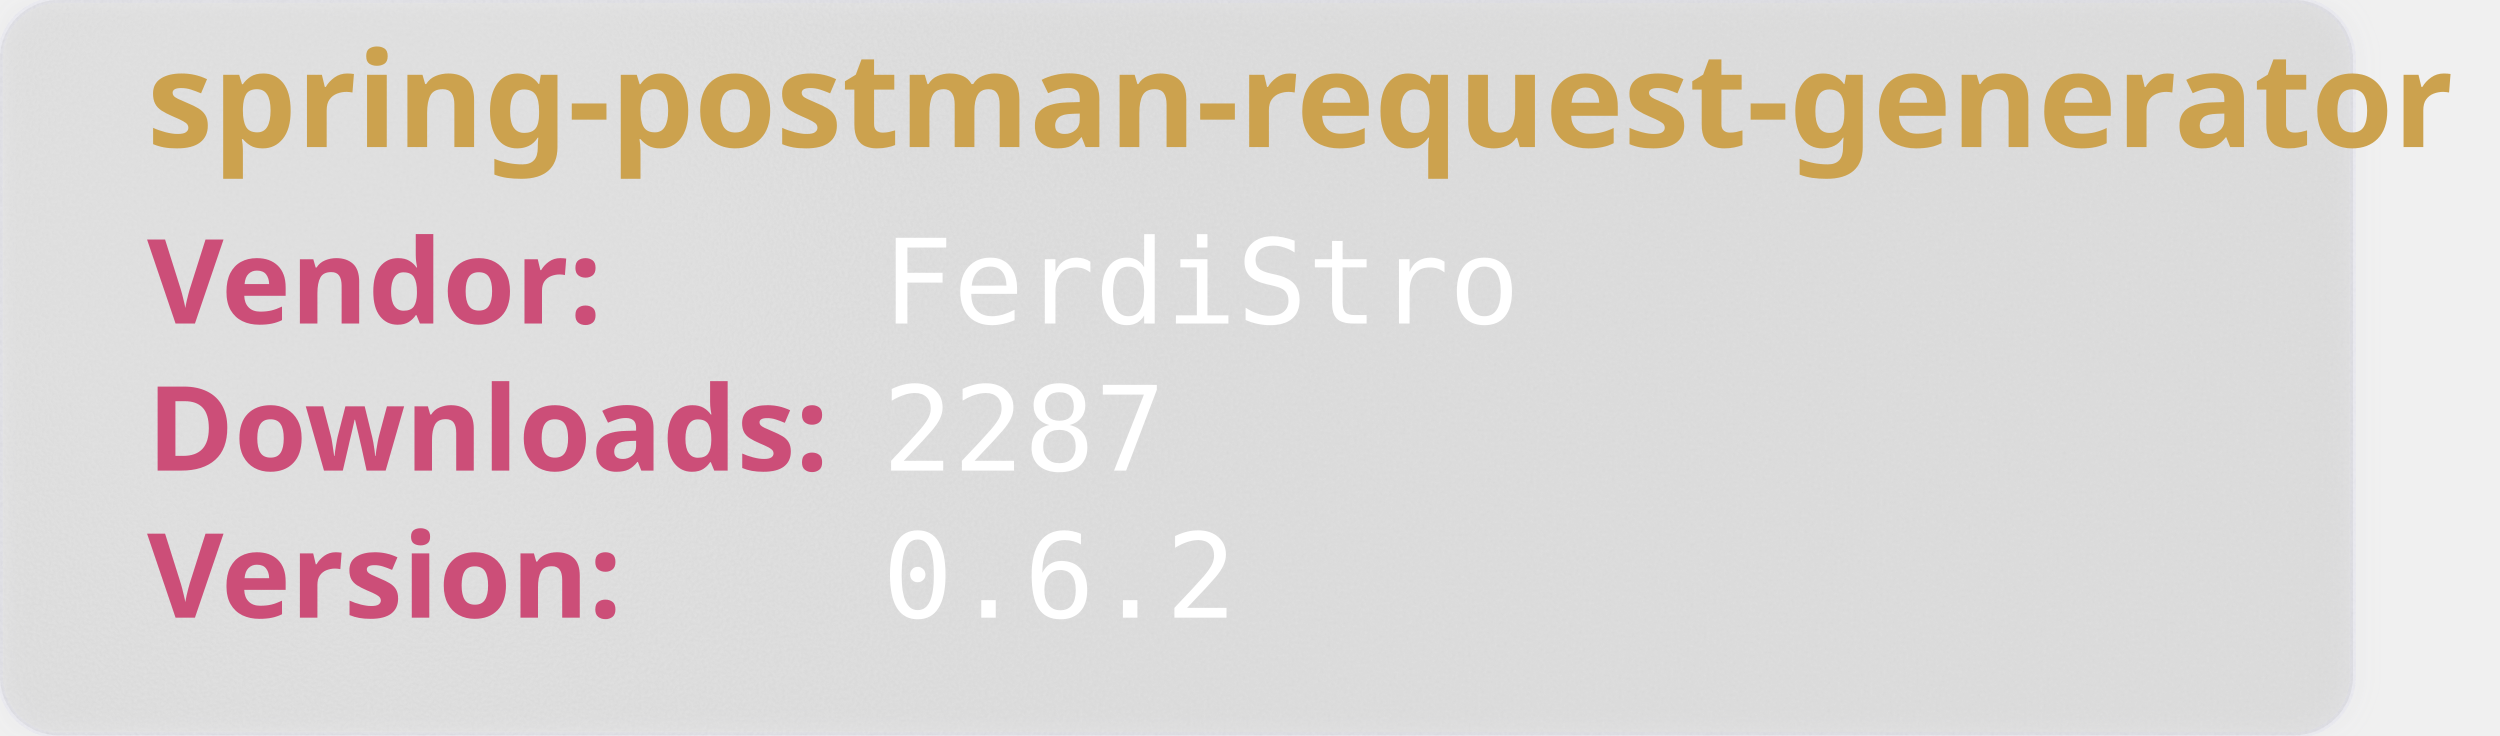
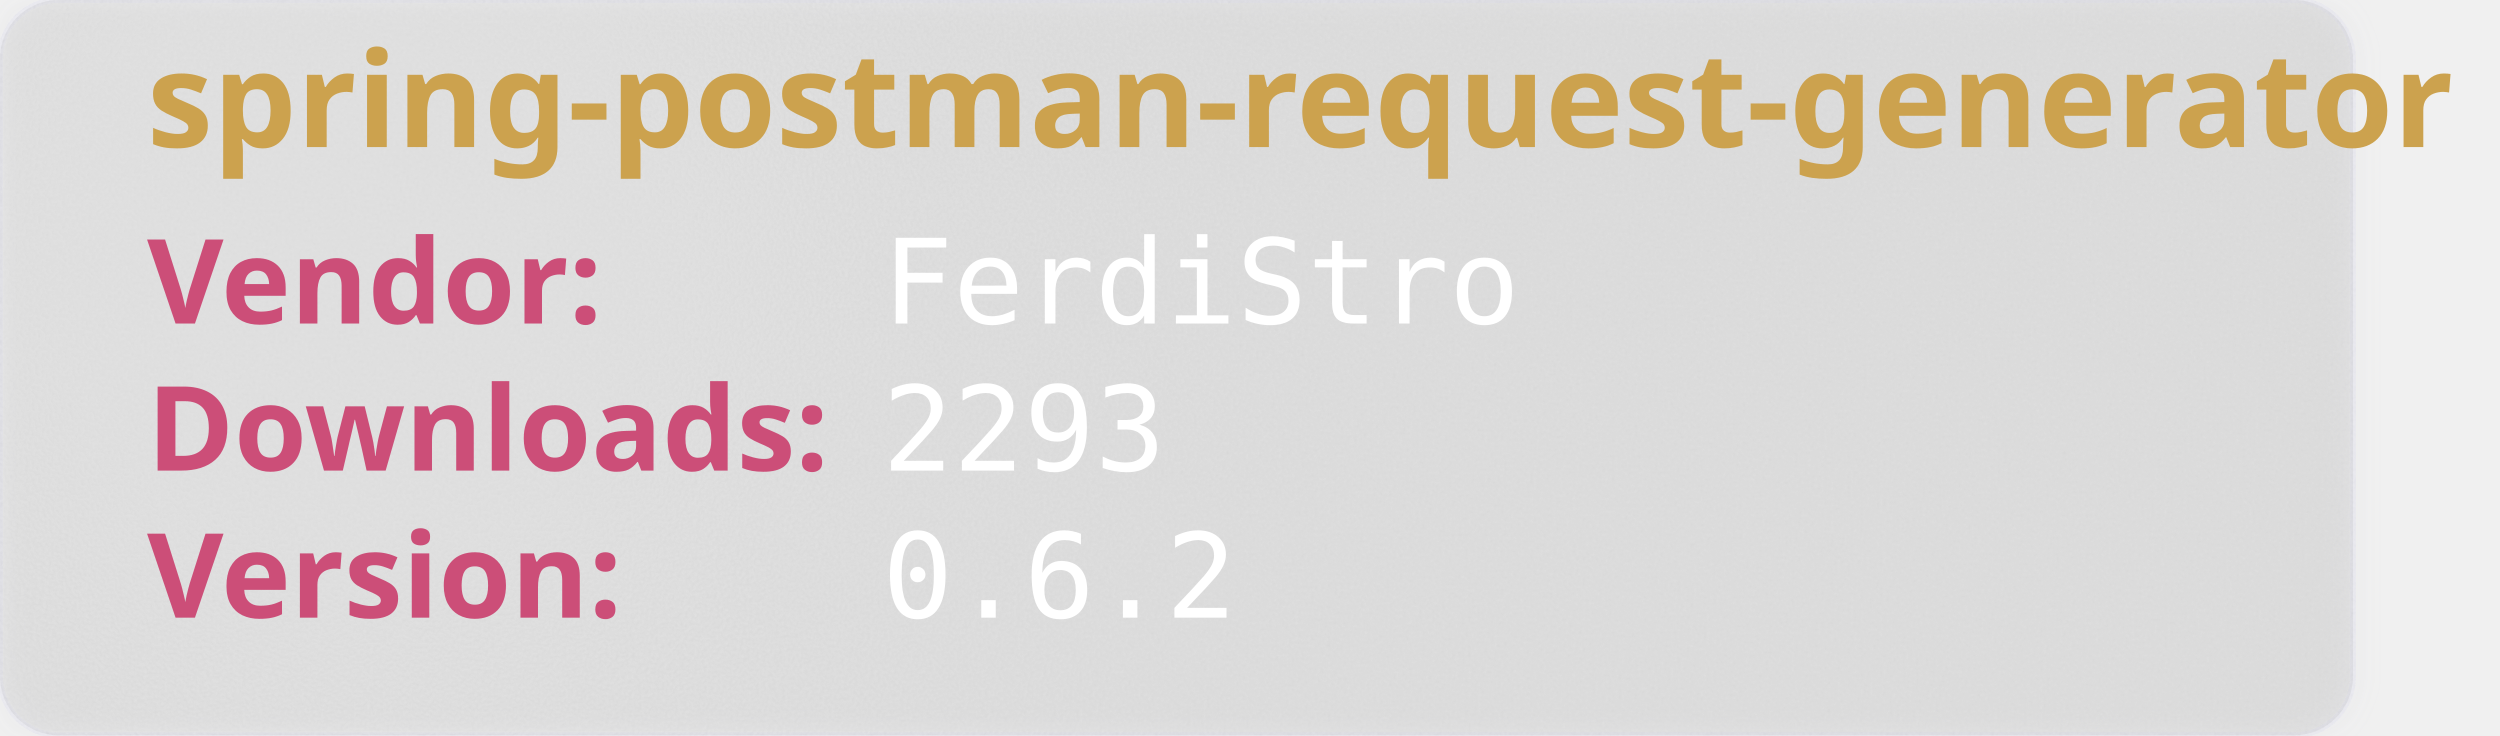
<svg xmlns="http://www.w3.org/2000/svg" width="850" height="250" viewBox="0 0 850 250" aria-hidden="true">
  <style>
        .heavy {
        font-weight: bold;
        font-family: "Orbitron", sans-serif;
        font-size: 2.5rem;
        }
    </style>
  <defs>
    <filter id="glass" x="-10%" y="-10%" width="120%" height="120%">
      <feGaussianBlur in="SourceGraphic" stdDeviation="4" result="blur" />
      <feTurbulence type="fractalNoise" baseFrequency="0.9" numOctaves="1" seed="3" result="noise" />
      <feColorMatrix type="saturate" values="0" in="noise" result="noiseGray" />
      <feComposite in="noiseGray" in2="SourceAlpha" operator="in" result="noiseClipped" />
      <feBlend in="blur" in2="noiseClipped" mode="overlay" result="glassBase" />
      <feSpecularLighting in="noiseClipped" surfaceScale="3" specularConstant="1.2" specularExponent="20" lighting-color="#ffffff" result="lightRaw">
        <fePointLight x="120" y="80" z="200" />
      </feSpecularLighting>
      <feComposite in="lightRaw" in2="SourceAlpha" operator="in" result="light" />
      <feBlend in="glassBase" in2="light" mode="screen" result="glassLit" />
      <feColorMatrix type="matrix" values="1 0 0 0 0                                0 1 0 0 0                                0 0 1 0 0                                0 0 0 0.55 0" in="glassLit" result="glassFinal" />
      <feMerge>
        <feMergeNode in="glassFinal" />
        <feMergeNode in="SourceGraphic" />
      </feMerge>
    </filter>
  </defs>
  <rect width="800" height="250" rx="20" fill="rgb(101,109,107, 0.1)" stroke-width="2" stroke="rgba(221, 221, 245, 0.2)" filter="url(#glass)" />
  <text class="heavy" font-family="monospace" x="50" y="50" fill="#CCA24E" font-size="45" style="test:bold">
        spring-postman-request-generator
    </text>
  <text class="heavy" font-family="monospace" x="50" y="110" fill="#CC4E78" font-size="40">
        Vendor:
    </text>
  <text font-family="monospace" x="300" y="110" fill="#fff" font-size="40">
       FerdiStro
    </text>
  <text class="heavy" font-family="monospace" x="50" y="160" fill="#CC4E78" font-size="40">
        Downloads:
    </text>
  <text font-family="monospace" x="300" y="160" fill="#fff" font-size="40">
-         2287
+         2293
    </text>
  <text class="heavy" font-family="monospace" x="50" y="210" fill="#CC4E78" font-size="40">
        Version:
    </text>
  <text font-family="monospace" x="300" y="210" fill="#fff" font-size="40">
      0.6.2
    </text>
</svg>
